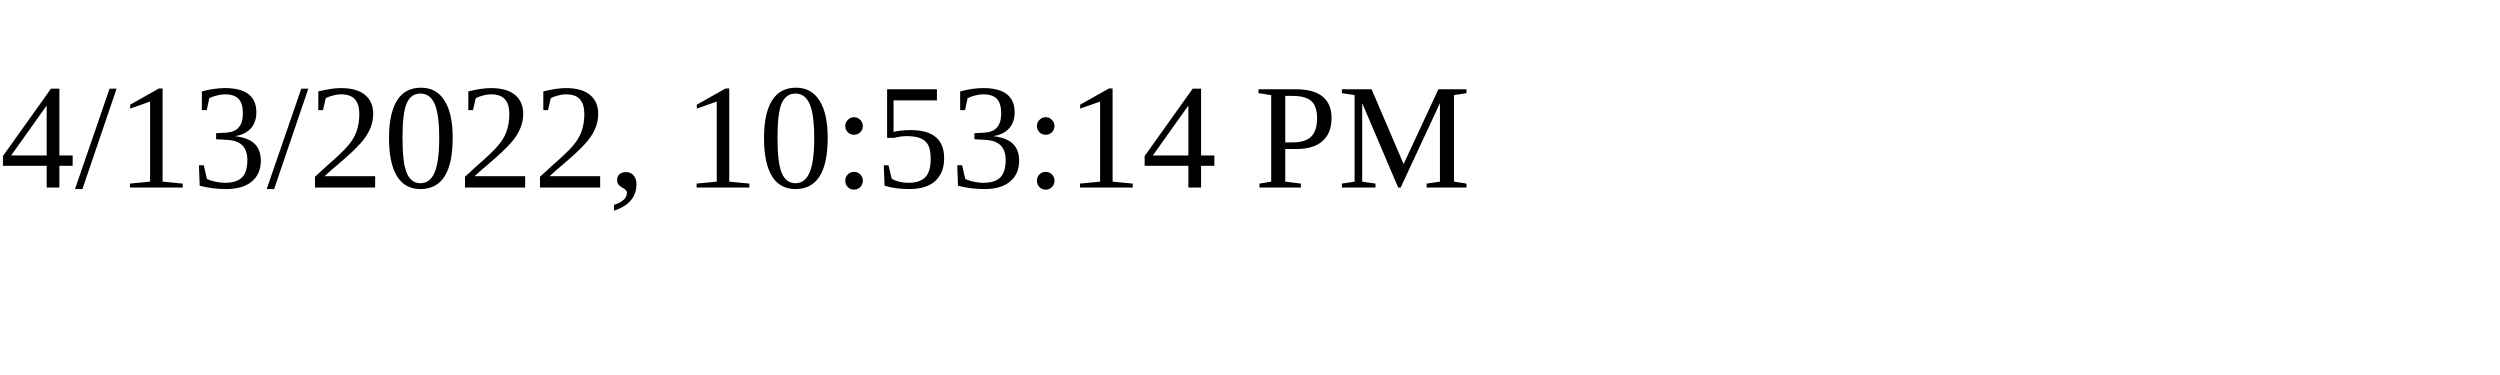
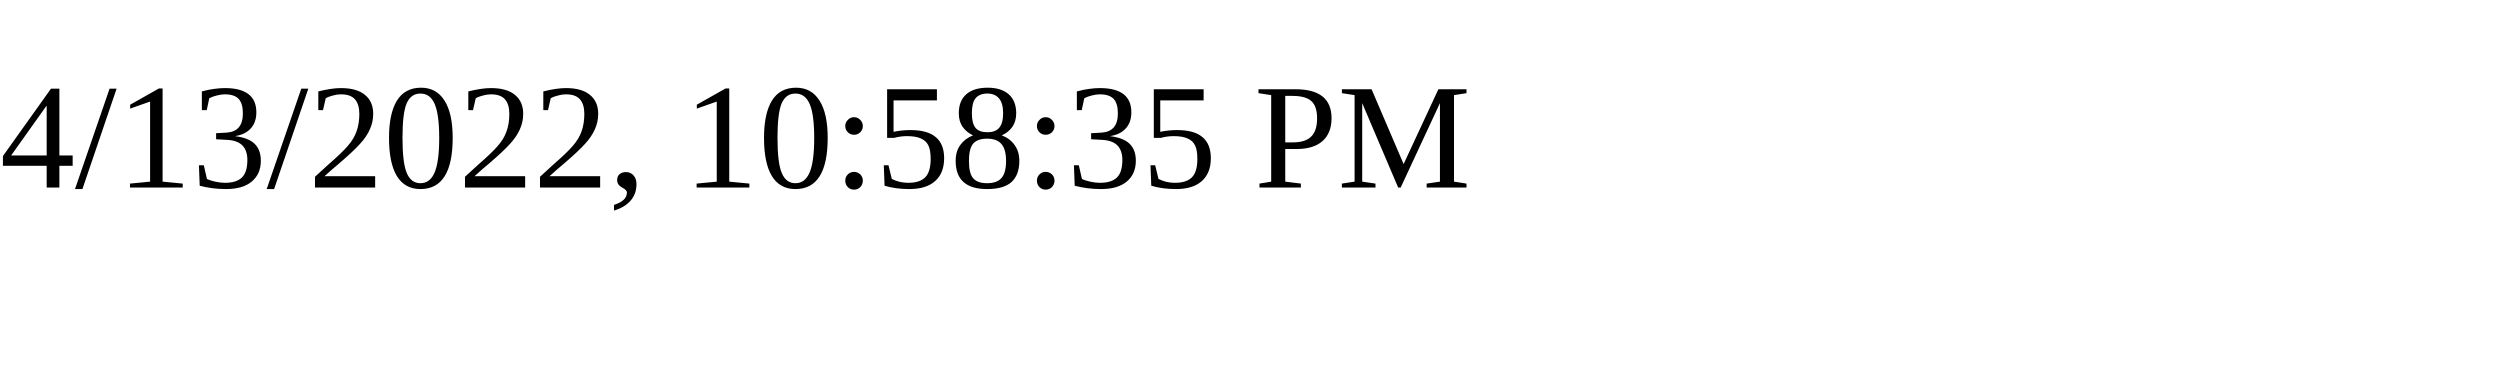
<svg xmlns="http://www.w3.org/2000/svg" height="30" width="200">
-   <text x="0" y="15">4/13/2022, 10:53:14 PM</text>
+   <text x="0" y="15">4/13/2022, 10:58:35 PM</text>
</svg>
